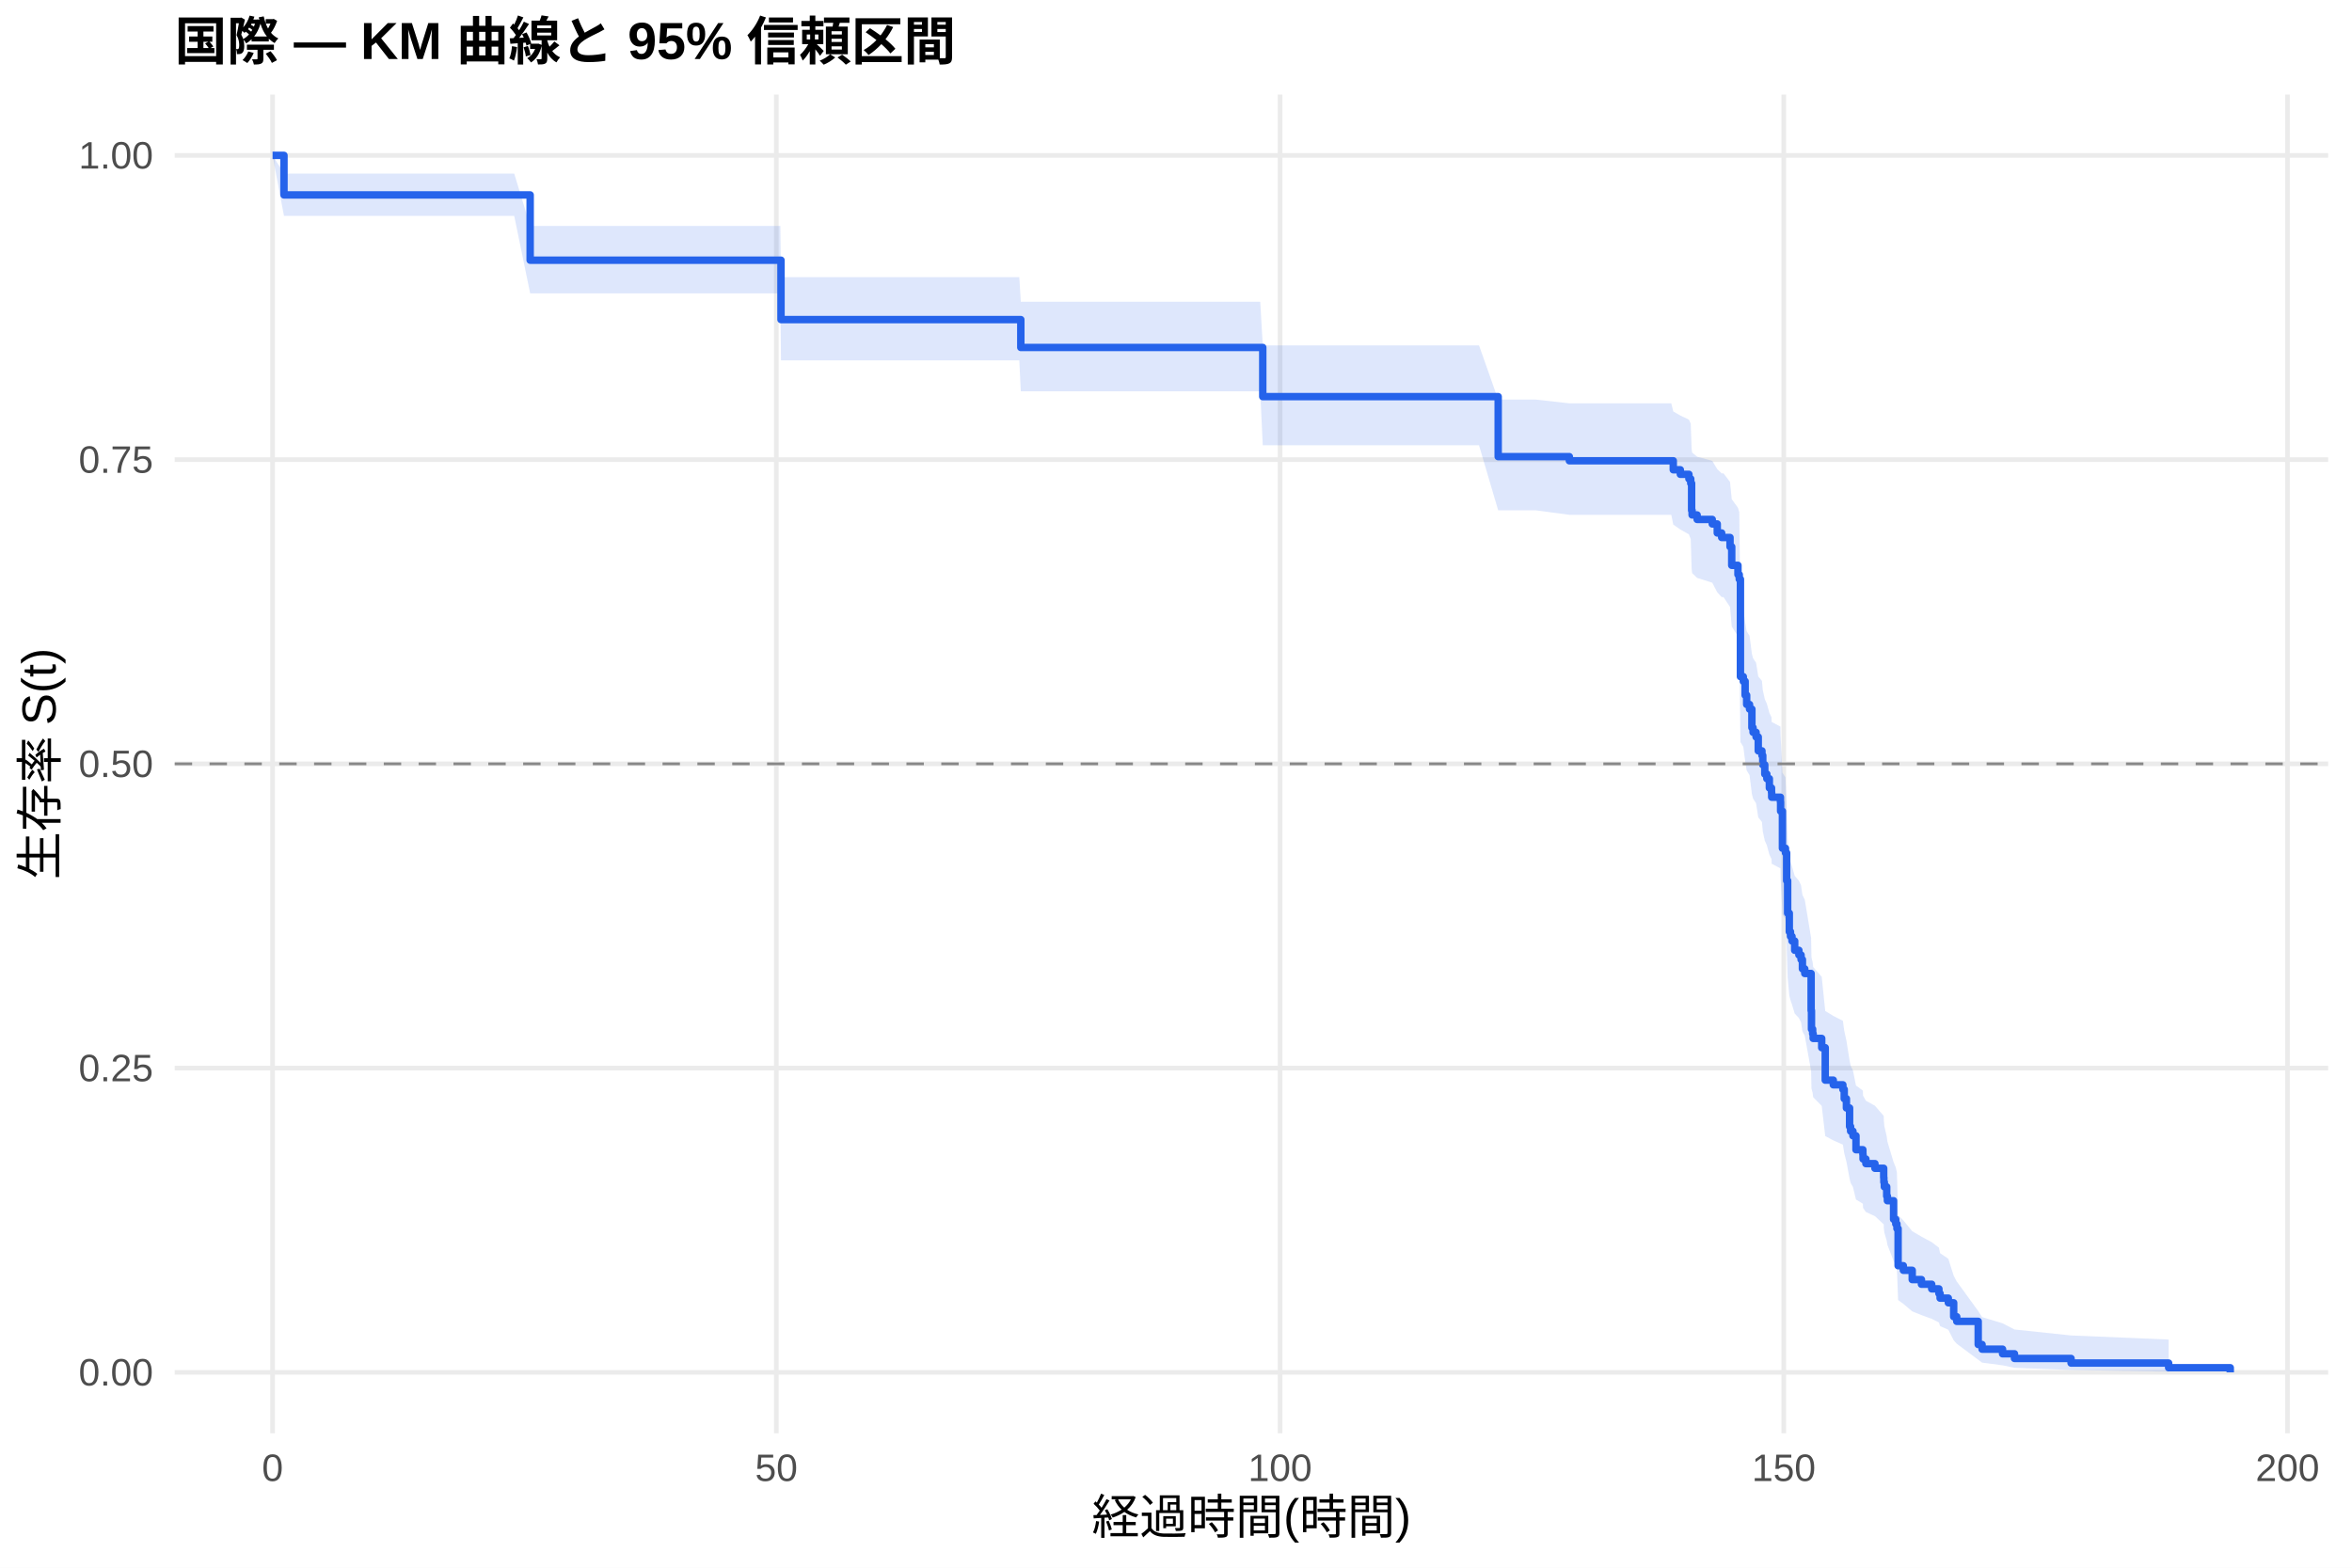
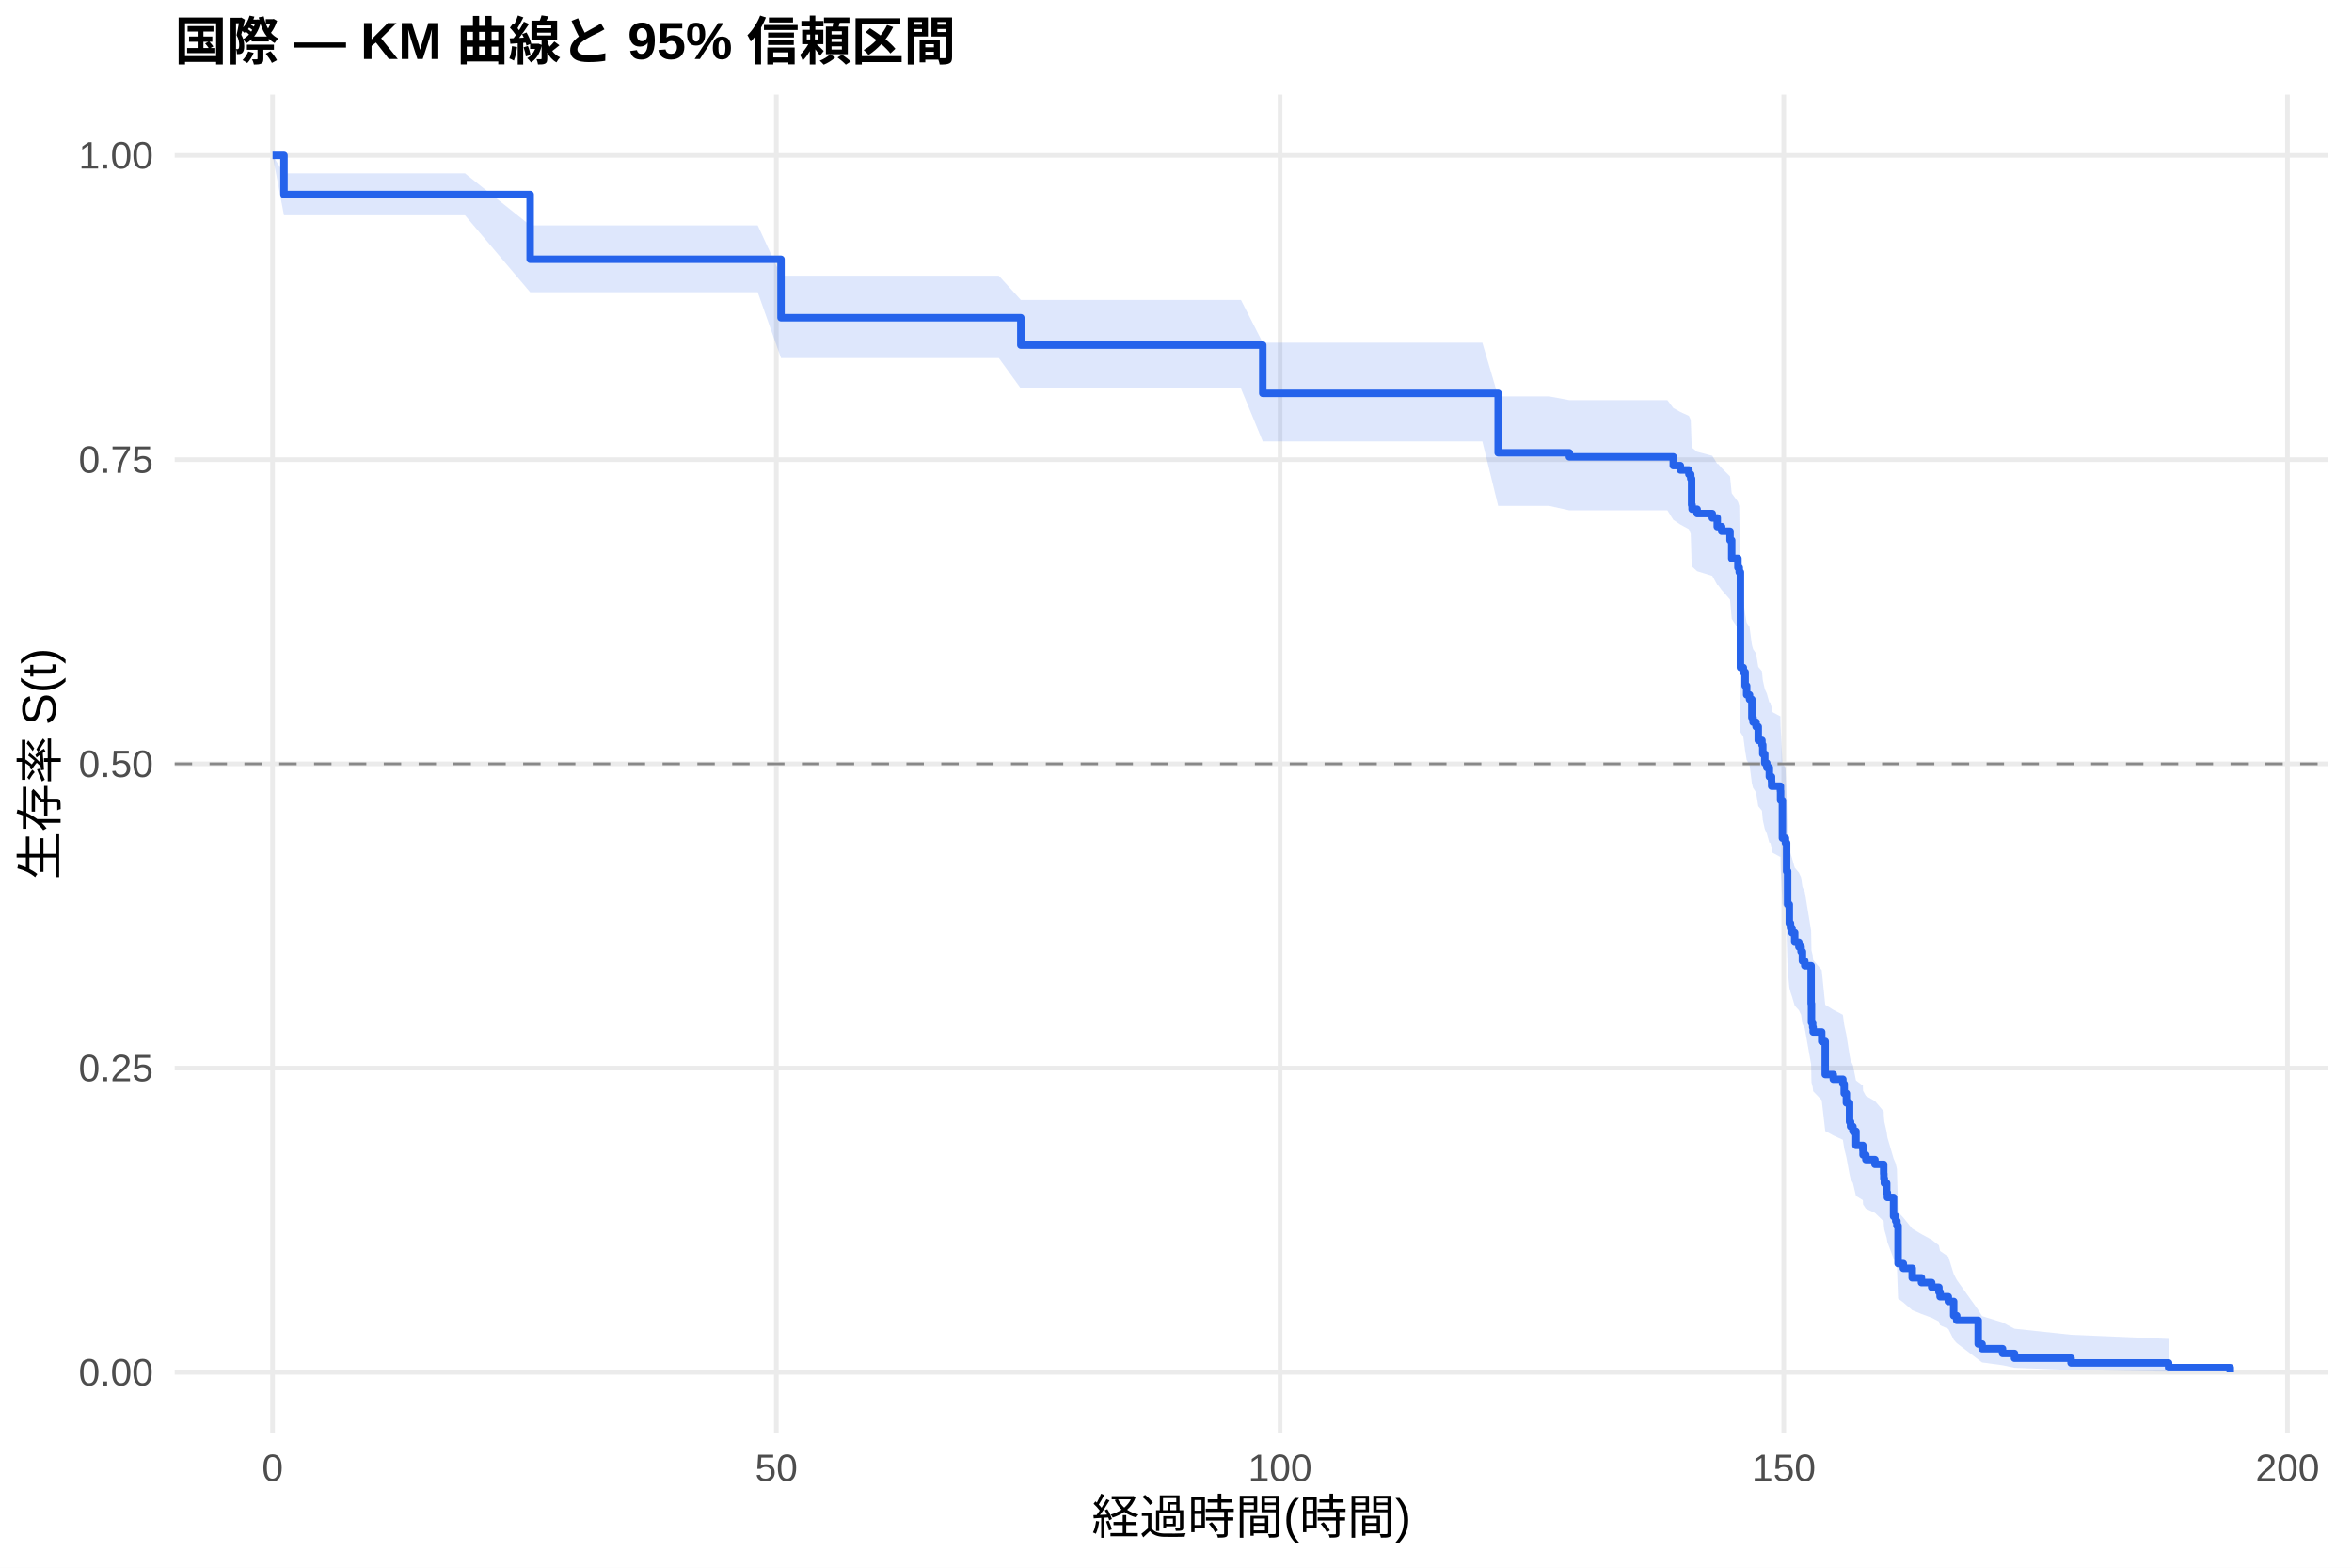
<svg xmlns="http://www.w3.org/2000/svg" width="540.00pt" height="360.00pt" viewBox="0 0 540.00 360.00">
  <g class="svglite">
    <defs>
      <style type="text/css">
    .svglite line, .svglite polyline, .svglite polygon, .svglite path, .svglite rect, .svglite circle {
      fill: none;
      stroke: #000000;
      stroke-linecap: round;
      stroke-linejoin: round;
      stroke-miterlimit: 10.00;
    }
    .svglite text {
      white-space: pre;
    }
    .svglite g.glyphgroup path {
      fill: inherit;
      stroke: none;
    }
  </style>
    </defs>
    <rect width="100%" height="100%" style="stroke: none; fill: #FFFFFF;" />
    <defs>
      <clipPath id="cpMC4wMHw1NDAuMDB8MC4wMHwzNjAuMDA=">
        <rect x="0.00" y="0.00" width="540.00" height="360.00" />
      </clipPath>
    </defs>
    <g clip-path="url(#cpMC4wMHw1NDAuMDB8MC4wMHwzNjAuMDA=)">
      <rect x="0" y="0.00" width="540.00" height="360.00" style="stroke-width: 1.07; stroke: none; fill: #FFFFFF;" />
    </g>
    <defs>
      <clipPath id="cpNDAuMTF8NTM0LjUyfDIxLjcxfDMyOS4xMg==">
        <rect x="40.11" y="21.71" width="494.41" height="307.41" />
      </clipPath>
    </defs>
    <g clip-path="url(#cpNDAuMTF8NTM0LjUyfDIxLjcxfDMyOS4xMg==)">
      <polyline points="40.11,315.14 534.52,315.14 " style="stroke-width: 1.07; stroke: #EBEBEB; stroke-linecap: butt;" />
      <polyline points="40.11,245.28 534.52,245.28 " style="stroke-width: 1.07; stroke: #EBEBEB; stroke-linecap: butt;" />
      <polyline points="40.11,175.41 534.52,175.41 " style="stroke-width: 1.07; stroke: #EBEBEB; stroke-linecap: butt;" />
      <polyline points="40.11,105.55 534.52,105.55 " style="stroke-width: 1.07; stroke: #EBEBEB; stroke-linecap: butt;" />
      <polyline points="40.11,35.68 534.52,35.68 " style="stroke-width: 1.07; stroke: #EBEBEB; stroke-linecap: butt;" />
      <polyline points="62.58,329.12 62.58,21.71 " style="stroke-width: 1.07; stroke: #EBEBEB; stroke-linecap: butt;" />
      <polyline points="178.24,329.12 178.24,21.71 " style="stroke-width: 1.07; stroke: #EBEBEB; stroke-linecap: butt;" />
      <polyline points="293.89,329.12 293.89,21.71 " style="stroke-width: 1.07; stroke: #EBEBEB; stroke-linecap: butt;" />
      <polyline points="409.54,329.12 409.54,21.71 " style="stroke-width: 1.07; stroke: #EBEBEB; stroke-linecap: butt;" />
      <polyline points="525.19,329.12 525.19,21.71 " style="stroke-width: 1.07; stroke: #EBEBEB; stroke-linecap: butt;" />
-       <polygon points="62.58,35.68 65.20,39.86 86.10,39.86 96.01,39.86 118.06,39.86 121.72,51.89 124.19,51.89 143.93,51.89 152.37,51.89 163.20,51.89 173.19,51.89 179.16,51.89 179.31,63.65 186.25,63.65 195.62,63.65 206.57,63.65 218.56,63.65 234.02,63.65 234.37,69.29 241.19,69.29 250.75,69.29 261.78,69.29 274.15,69.29 283.86,69.29 289.34,69.29 289.92,79.31 296.63,79.31 306.42,79.31 317.67,79.31 329.59,79.31 339.57,79.31 343.97,91.76 344.93,91.76 352.60,91.76 360.31,92.62 361.01,92.62 372.07,92.62 383.71,92.62 384.17,94.49 385.79,95.42 387.76,96.36 388.18,97.30 388.38,102.97 388.49,103.92 389.65,104.87 393.12,105.83 394.27,107.74 395.28,108.70 395.70,108.70 397.20,110.66 397.59,114.62 399.02,116.60 399.32,117.60 399.59,138.80 400.25,139.83 400.67,142.90 401.02,144.96 401.68,145.99 402.22,150.13 402.49,151.16 403.18,152.20 403.68,155.32 404.53,156.36 404.72,158.45 405.18,160.54 405.65,161.59 406.23,163.69 406.73,164.74 406.76,165.79 408.77,166.85 408.81,168.96 409.23,177.44 409.93,178.51 410.20,184.92 410.43,192.46 410.81,196.79 411.08,197.87 411.43,198.96 412.05,201.14 413.01,202.23 413.51,203.32 413.82,205.51 414.36,206.60 415.82,215.41 415.90,219.85 416.17,220.96 416.29,222.07 418.25,224.31 419.06,232.16 420.91,233.29 423.11,234.42 423.42,236.69 423.92,238.96 424.65,243.53 424.88,244.68 425.42,245.82 426.12,249.28 427.70,250.44 427.74,251.60 428.39,252.76 430.47,253.92 432.48,256.25 432.52,257.42 432.63,258.60 433.17,260.95 433.33,262.13 434.75,266.88 435.25,268.08 435.52,269.28 435.79,279.01 436.99,280.24 439.03,282.73 441.15,283.98 443.50,285.24 445.16,286.51 445.43,287.78 447.32,289.06 448.55,292.95 449.25,294.27 454.18,301.06 455.07,302.46 459.77,303.88 462.51,305.30 475.50,306.67 497.90,307.61 497.90,314.99 475.50,314.61 462.51,314.10 459.77,313.53 455.07,312.91 454.18,312.24 449.25,308.57 448.55,307.78 447.32,305.36 445.43,304.53 445.16,303.69 443.50,302.85 441.15,302.00 439.03,301.14 436.99,299.41 435.79,298.54 435.52,291.38 435.25,290.46 434.75,289.55 433.33,285.85 433.17,284.92 432.63,283.05 432.52,282.11 432.48,281.16 430.47,279.27 428.39,278.32 427.74,277.37 427.70,276.42 426.12,275.46 425.42,272.58 424.88,271.61 424.65,270.65 423.92,266.76 423.42,264.81 423.11,262.85 420.91,261.87 419.06,260.88 418.25,253.95 416.29,251.96 416.17,250.96 415.90,249.96 415.82,245.94 414.36,237.84 413.82,236.83 413.51,234.79 413.01,233.77 412.05,232.74 411.43,230.69 411.08,229.67 410.81,228.64 410.43,224.52 410.20,217.26 409.93,211.00 409.23,209.95 408.81,201.53 408.77,199.41 406.76,198.35 406.73,197.29 406.23,196.23 405.65,194.10 405.18,193.04 404.72,190.90 404.53,188.76 403.68,187.69 403.18,184.47 402.49,183.40 402.22,182.32 401.68,178.00 401.02,176.92 400.67,174.75 400.25,171.49 399.59,170.40 399.32,147.23 399.02,146.11 397.59,143.87 397.20,139.37 395.70,137.11 395.28,137.11 394.27,136.01 393.12,133.81 389.65,132.71 388.49,131.60 388.38,130.50 388.18,123.82 387.76,122.71 385.79,121.59 384.17,120.47 383.71,118.22 372.07,118.22 361.01,118.22 360.31,118.22 352.60,117.19 344.93,117.19 343.97,117.19 339.57,102.26 329.59,102.26 317.67,102.26 306.42,102.26 296.63,102.26 289.92,102.26 289.34,89.85 283.86,89.85 274.15,89.85 261.78,89.85 250.75,89.85 241.19,89.85 234.37,89.85 234.02,82.75 218.56,82.75 206.57,82.75 195.62,82.75 186.25,82.75 179.31,82.75 179.16,67.36 173.19,67.36 163.20,67.36 152.37,67.36 143.93,67.36 124.19,67.36 121.72,67.36 118.06,49.58 96.01,49.58 86.10,49.58 65.20,49.58 62.58,35.68 " style="stroke-width: 0.00; stroke: none; stroke-linecap: butt; fill: #2563EB; fill-opacity: 0.15;" />
-       <polyline points="62.58,35.68 65.20,39.86 86.10,39.86 96.01,39.86 118.06,39.86 121.72,51.89 124.19,51.89 143.93,51.89 152.37,51.89 163.20,51.89 173.19,51.89 179.16,51.89 179.31,63.65 186.25,63.65 195.62,63.65 206.57,63.65 218.56,63.65 234.02,63.65 234.37,69.29 241.19,69.29 250.75,69.29 261.78,69.29 274.15,69.29 283.86,69.29 289.34,69.29 289.92,79.31 296.63,79.31 306.42,79.31 317.67,79.31 329.59,79.31 339.57,79.31 343.97,91.76 344.93,91.76 352.60,91.76 360.31,92.62 361.01,92.62 372.07,92.62 383.71,92.62 384.17,94.49 385.79,95.42 387.76,96.36 388.18,97.30 388.38,102.97 388.49,103.92 389.65,104.87 393.12,105.83 394.27,107.74 395.28,108.70 395.70,108.70 397.20,110.66 397.59,114.62 399.02,116.60 399.32,117.60 399.59,138.80 400.25,139.83 400.67,142.90 401.02,144.96 401.68,145.99 402.22,150.13 402.49,151.16 403.18,152.20 403.68,155.32 404.53,156.36 404.72,158.45 405.18,160.54 405.65,161.59 406.23,163.69 406.73,164.74 406.76,165.79 408.77,166.85 408.81,168.96 409.23,177.44 409.93,178.51 410.20,184.92 410.43,192.46 410.81,196.79 411.08,197.87 411.43,198.96 412.05,201.14 413.01,202.23 413.51,203.32 413.82,205.51 414.36,206.60 415.82,215.41 415.90,219.85 416.17,220.96 416.29,222.07 418.25,224.31 419.06,232.16 420.91,233.29 423.11,234.42 423.42,236.69 423.92,238.96 424.65,243.53 424.88,244.68 425.42,245.82 426.12,249.28 427.70,250.44 427.74,251.60 428.39,252.76 430.47,253.92 432.48,256.25 432.52,257.42 432.63,258.60 433.17,260.95 433.33,262.13 434.75,266.88 435.25,268.08 435.52,269.28 435.79,279.01 436.99,280.24 439.03,282.73 441.15,283.98 443.50,285.24 445.16,286.51 445.43,287.78 447.32,289.06 448.55,292.95 449.25,294.27 454.18,301.06 455.07,302.46 459.77,303.88 462.51,305.30 475.50,306.67 497.90,307.61 " style="stroke-width: 1.07; stroke: none; stroke-linecap: butt;" />
-       <polyline points="497.90,314.99 475.50,314.61 462.51,314.10 459.77,313.53 455.07,312.91 454.18,312.24 449.25,308.57 448.55,307.78 447.32,305.36 445.43,304.53 445.16,303.69 443.50,302.85 441.15,302.00 439.03,301.14 436.99,299.41 435.79,298.54 435.52,291.38 435.25,290.46 434.75,289.55 433.33,285.85 433.17,284.92 432.63,283.05 432.52,282.11 432.48,281.16 430.47,279.27 428.39,278.32 427.74,277.37 427.70,276.42 426.12,275.46 425.42,272.58 424.88,271.61 424.65,270.65 423.92,266.76 423.42,264.81 423.11,262.85 420.91,261.87 419.06,260.88 418.25,253.95 416.29,251.96 416.17,250.96 415.90,249.96 415.82,245.94 414.36,237.84 413.82,236.83 413.51,234.79 413.01,233.77 412.05,232.74 411.43,230.69 411.08,229.67 410.81,228.64 410.43,224.52 410.20,217.26 409.93,211.00 409.23,209.95 408.81,201.53 408.77,199.41 406.76,198.35 406.73,197.29 406.23,196.23 405.65,194.10 405.18,193.04 404.72,190.90 404.53,188.76 403.68,187.69 403.18,184.47 402.49,183.40 402.22,182.32 401.68,178.00 401.02,176.92 400.67,174.75 400.25,171.49 399.59,170.40 399.32,147.23 399.02,146.11 397.59,143.87 397.20,139.37 395.70,137.11 395.28,137.11 394.27,136.01 393.12,133.81 389.65,132.71 388.49,131.60 388.38,130.50 388.18,123.82 387.76,122.71 385.79,121.59 384.17,120.47 383.71,118.22 372.07,118.22 361.01,118.22 360.31,118.22 352.60,117.19 344.93,117.19 343.97,117.19 339.57,102.26 329.59,102.26 317.67,102.26 306.42,102.26 296.63,102.26 289.92,102.26 289.34,89.85 283.86,89.85 274.15,89.85 261.78,89.85 250.75,89.85 241.19,89.85 234.37,89.85 234.02,82.75 218.56,82.75 206.57,82.75 195.62,82.75 186.25,82.75 179.31,82.75 179.16,67.36 173.19,67.36 163.20,67.36 152.37,67.36 143.93,67.36 124.19,67.36 121.72,67.36 118.06,49.58 96.01,49.58 86.10,49.58 65.20,49.58 62.58,35.68 " style="stroke-width: 1.07; stroke: none; stroke-linecap: butt;" />
-       <polyline points="62.58,35.68 65.20,35.68 65.20,44.76 86.10,44.76 86.10,44.76 96.01,44.76 96.01,44.76 118.06,44.76 118.06,44.76 121.72,44.76 121.72,59.75 124.19,59.75 124.19,59.75 143.93,59.75 143.93,59.75 152.37,59.75 152.37,59.75 163.20,59.75 163.20,59.75 173.19,59.75 173.19,59.75 179.16,59.75 179.16,59.75 179.31,59.75 179.31,73.39 186.25,73.39 186.25,73.39 195.62,73.39 195.62,73.39 206.57,73.39 206.57,73.39 218.56,73.39 218.56,73.39 234.02,73.39 234.02,73.39 234.37,73.39 234.37,79.79 241.19,79.79 241.19,79.79 250.75,79.79 250.75,79.79 261.78,79.79 261.78,79.79 274.15,79.79 274.15,79.79 283.86,79.79 283.86,79.79 289.34,79.79 289.34,79.79 289.92,79.79 289.92,91.08 296.63,91.08 296.63,91.08 306.42,91.08 306.42,91.08 317.67,91.08 317.67,91.08 329.59,91.08 329.59,91.08 339.57,91.08 339.57,91.08 343.97,91.08 343.97,104.86 344.93,104.86 344.93,104.86 352.60,104.86 352.60,104.86 360.31,104.86 360.31,105.81 361.01,105.81 361.01,105.81 372.07,105.81 372.07,105.81 383.71,105.81 383.71,105.81 384.17,105.81 384.17,107.88 385.79,107.88 385.79,108.92 387.76,108.92 387.76,109.96 388.18,109.96 388.18,110.99 388.38,110.99 388.38,117.21 388.49,117.21 388.49,118.25 389.65,118.25 389.65,119.28 393.12,119.28 393.12,120.32 394.27,120.32 394.27,122.39 395.28,122.39 395.28,123.43 395.70,123.43 395.70,123.43 397.20,123.43 397.20,125.56 397.59,125.56 397.59,129.82 399.02,129.82 399.02,131.95 399.32,131.95 399.32,133.01 399.59,133.01 399.59,155.38 400.25,155.38 400.25,156.45 400.67,156.45 400.67,159.64 401.02,159.64 401.02,161.77 401.68,161.77 401.68,162.84 402.22,162.84 402.22,167.10 402.49,167.10 402.49,168.16 403.18,168.16 403.18,169.23 403.68,169.23 403.68,172.42 404.53,172.42 404.53,173.49 404.72,173.49 404.72,175.62 405.18,175.62 405.18,177.75 405.65,177.75 405.65,178.81 406.23,178.81 406.23,180.94 406.73,180.94 406.73,182.01 406.76,182.01 406.76,183.07 408.77,183.07 408.77,184.14 408.81,184.14 408.81,186.27 409.23,186.27 409.23,194.79 409.93,194.79 409.93,195.85 410.20,195.85 410.20,202.24 410.43,202.24 410.43,209.70 410.81,209.70 410.81,213.96 411.08,213.96 411.08,215.03 411.43,215.03 411.43,216.09 412.05,216.09 412.05,218.22 413.01,218.22 413.01,219.29 413.51,219.29 413.51,220.35 413.82,220.35 413.82,222.48 414.36,222.48 414.36,223.55 415.82,223.55 415.82,232.07 415.90,232.07 415.90,236.33 416.17,236.33 416.17,237.39 416.29,237.39 416.29,238.46 418.25,238.46 418.25,240.59 419.06,240.59 419.06,248.04 420.91,248.04 420.91,249.11 423.11,249.11 423.11,250.17 423.42,250.17 423.42,252.30 423.92,252.30 423.92,254.43 424.65,254.43 424.65,258.69 424.88,258.69 424.88,259.76 425.42,259.76 425.42,260.82 426.12,260.82 426.12,264.02 427.70,264.02 427.70,265.08 427.74,265.08 427.74,266.15 428.39,266.15 428.39,267.21 430.47,267.21 430.47,268.28 432.48,268.28 432.48,270.41 432.52,270.41 432.52,271.47 432.63,271.47 432.63,272.54 433.17,272.54 433.17,274.67 433.33,274.67 433.33,275.73 434.75,275.73 434.75,279.99 435.25,279.99 435.25,281.06 435.52,281.06 435.52,282.13 435.79,282.13 435.79,290.65 436.99,290.65 436.99,291.71 439.03,291.71 439.03,293.84 441.15,293.84 441.15,294.91 443.50,294.91 443.50,295.97 445.16,295.97 445.16,297.04 445.43,297.04 445.43,298.10 447.32,298.10 447.32,299.17 448.55,299.17 448.55,302.36 449.25,302.36 449.25,303.43 454.18,303.43 454.18,308.75 455.07,308.75 455.07,309.82 459.77,309.82 459.77,310.88 462.51,310.88 462.51,311.95 475.50,311.95 475.50,313.01 497.90,313.01 497.90,314.08 512.05,314.08 512.05,315.14 " style="stroke-width: 1.71; stroke: #2563EB; stroke-linecap: butt;" />
+       <polygon points="62.58,35.68 65.20,39.82 73.34,39.82 96.85,39.82 106.76,39.82 121.72,51.75 128.81,51.75 134.94,51.75 154.68,51.75 163.12,51.75 173.96,51.75 179.31,63.32 183.94,63.32 189.92,63.32 197.01,63.32 206.38,63.32 217.33,63.32 229.32,63.32 234.37,68.87 244.77,68.87 251.94,68.87 261.51,68.87 272.53,68.87 284.91,68.87 289.92,78.70 294.62,78.70 300.09,78.70 307.38,78.70 317.17,78.70 328.43,78.70 340.34,78.70 343.97,91.02 350.33,91.02 355.69,91.02 360.31,91.88 363.36,91.88 371.76,91.88 382.82,91.88 384.17,93.68 385.79,94.59 387.76,95.50 388.18,96.41 388.38,101.90 388.49,102.82 389.65,103.74 393.12,104.66 394.27,106.51 394.47,106.51 395.28,107.47 397.20,109.40 397.59,113.27 399.02,115.22 399.32,116.19 399.59,136.95 400.25,137.96 400.67,140.97 401.02,142.98 401.68,143.99 402.22,148.04 402.49,149.05 403.18,150.07 403.68,153.12 404.53,154.14 404.72,156.18 405.18,158.23 405.65,159.26 406.23,161.31 406.46,161.31 406.73,162.37 406.76,163.44 408.77,164.50 408.81,166.64 409.23,175.22 409.93,176.30 410.20,182.80 410.43,190.44 410.81,194.83 411.08,195.93 411.43,197.03 412.05,199.24 413.01,200.35 413.51,201.45 413.82,203.67 414.36,204.78 415.82,213.72 415.90,218.23 416.17,219.35 416.29,220.49 418.25,222.75 419.06,230.73 420.91,231.88 423.11,233.03 423.42,235.33 423.92,237.64 424.65,242.28 424.88,243.44 425.42,244.61 426.12,248.12 427.70,249.30 427.74,250.48 428.39,251.66 430.47,252.84 432.48,255.21 432.52,256.40 432.63,257.59 433.17,259.98 433.33,261.18 434.75,266.02 435.25,267.23 435.52,268.45 435.79,278.35 436.99,279.61 439.03,282.14 441.15,283.41 443.50,284.69 445.16,285.98 445.43,287.28 447.32,288.58 448.55,292.54 449.25,293.89 454.18,300.80 455.07,302.23 459.77,303.67 462.51,305.12 475.50,306.51 497.90,307.47 497.90,314.99 475.50,314.60 462.51,314.08 459.77,313.50 455.07,312.86 454.18,312.19 449.25,308.43 448.55,307.63 447.32,305.16 445.43,304.32 445.16,303.46 443.50,302.60 441.15,301.73 439.03,300.86 436.99,299.09 435.79,298.20 435.52,290.89 435.25,289.95 434.75,289.02 433.33,285.24 433.17,284.29 432.63,282.38 432.52,281.42 432.48,280.46 430.47,278.52 428.39,277.55 427.74,276.58 427.70,275.61 426.12,274.63 425.42,271.68 424.88,270.70 424.65,269.71 423.92,265.74 423.42,263.74 423.11,261.74 420.91,260.74 419.06,259.73 418.25,252.64 416.29,250.60 416.17,249.58 415.90,248.56 415.82,244.45 414.36,236.16 413.82,235.12 413.51,233.03 413.01,231.99 412.05,230.94 411.43,228.84 411.08,227.79 410.81,226.74 410.43,222.52 410.20,215.09 409.93,208.67 409.23,207.59 408.81,198.96 408.77,196.79 406.76,195.70 406.73,194.61 406.46,193.52 406.23,193.52 405.65,191.43 405.18,190.38 404.72,188.28 404.53,186.18 403.68,185.13 403.18,181.97 402.49,180.91 402.22,179.85 401.68,175.61 401.02,174.55 400.67,172.42 400.25,169.22 399.59,168.15 399.32,145.40 399.02,144.30 397.59,142.10 397.20,137.68 395.28,135.46 394.47,134.35 394.27,134.35 393.12,132.23 389.65,131.16 388.49,130.10 388.38,129.03 388.18,122.60 387.76,121.52 385.79,120.44 384.17,119.36 382.82,117.19 371.76,117.19 363.36,117.19 360.31,117.19 355.69,116.17 350.33,116.17 343.97,116.17 340.34,101.36 328.43,101.36 317.17,101.36 307.38,101.36 300.09,101.36 294.62,101.36 289.92,101.36 284.91,89.19 272.53,89.19 261.51,89.19 251.94,89.19 244.77,89.19 234.37,89.19 229.32,82.22 217.33,82.22 206.38,82.22 197.01,82.22 189.92,82.22 183.94,82.22 179.31,82.22 173.96,67.10 163.12,67.10 154.68,67.10 134.94,67.10 128.81,67.10 121.72,67.10 106.76,49.44 96.85,49.44 73.34,49.44 65.20,49.44 62.58,35.68 " style="stroke-width: 0.00; stroke: none; stroke-linecap: butt; fill: #2563EB; fill-opacity: 0.15;" />
+       <polyline points="62.58,35.68 65.20,39.82 73.34,39.82 96.85,39.82 106.76,39.82 121.72,51.75 128.81,51.75 134.94,51.75 154.68,51.75 163.12,51.75 173.96,51.75 179.31,63.32 183.94,63.32 189.92,63.32 197.01,63.32 206.38,63.32 217.33,63.32 229.32,63.32 234.37,68.87 244.77,68.87 251.94,68.87 261.51,68.87 272.53,68.87 284.91,68.87 289.92,78.70 294.62,78.70 300.09,78.70 307.38,78.70 317.17,78.70 328.43,78.70 340.34,78.70 343.97,91.02 350.33,91.02 355.69,91.02 360.31,91.88 363.36,91.88 371.76,91.88 382.82,91.88 384.17,93.68 385.79,94.59 387.76,95.50 388.18,96.41 388.38,101.90 388.49,102.82 389.65,103.74 393.12,104.66 394.27,106.51 394.47,106.51 395.28,107.47 397.20,109.40 397.59,113.27 399.02,115.22 399.32,116.19 399.59,136.95 400.25,137.96 400.67,140.97 401.02,142.98 401.68,143.99 402.22,148.04 402.49,149.05 403.18,150.07 403.68,153.12 404.53,154.14 404.72,156.18 405.18,158.23 405.65,159.26 406.23,161.31 406.46,161.31 406.73,162.37 406.76,163.44 408.77,164.50 408.81,166.64 409.23,175.22 409.93,176.30 410.20,182.80 410.43,190.44 410.81,194.83 411.08,195.93 411.43,197.03 412.05,199.24 413.01,200.35 413.51,201.45 413.82,203.67 414.36,204.78 415.82,213.72 415.90,218.23 416.17,219.35 416.29,220.49 418.25,222.75 419.06,230.73 420.91,231.88 423.11,233.03 423.42,235.33 423.92,237.64 424.65,242.28 424.88,243.44 425.42,244.61 426.12,248.12 427.70,249.30 427.74,250.48 428.39,251.66 430.47,252.84 432.48,255.21 432.52,256.40 432.63,257.59 433.17,259.98 433.33,261.18 434.75,266.02 435.25,267.23 435.52,268.45 435.79,278.35 436.99,279.61 439.03,282.14 441.15,283.41 443.50,284.69 445.16,285.98 445.43,287.28 447.32,288.58 448.55,292.54 449.25,293.89 454.18,300.80 455.07,302.23 459.77,303.67 462.51,305.12 475.50,306.51 497.90,307.47 " style="stroke-width: 1.07; stroke: none; stroke-linecap: butt;" />
+       <polyline points="497.90,314.99 475.50,314.60 462.51,314.08 459.77,313.50 455.07,312.86 454.18,312.19 449.25,308.43 448.55,307.63 447.32,305.16 445.43,304.32 445.16,303.46 443.50,302.60 441.15,301.73 439.03,300.86 436.99,299.09 435.79,298.20 435.52,290.89 435.25,289.95 434.75,289.02 433.33,285.24 433.17,284.29 432.63,282.38 432.52,281.42 432.48,280.46 430.47,278.52 428.39,277.55 427.74,276.58 427.70,275.61 426.12,274.63 425.42,271.68 424.88,270.70 424.65,269.71 423.92,265.74 423.42,263.74 423.11,261.74 420.91,260.74 419.06,259.73 418.25,252.64 416.29,250.60 416.17,249.58 415.90,248.56 415.82,244.45 414.36,236.16 413.82,235.12 413.51,233.03 413.01,231.99 412.05,230.94 411.43,228.84 411.08,227.79 410.81,226.74 410.43,222.52 410.20,215.09 409.93,208.67 409.23,207.59 408.81,198.96 408.77,196.79 406.76,195.70 406.73,194.61 406.46,193.52 406.23,193.52 405.65,191.43 405.18,190.38 404.72,188.28 404.53,186.18 403.68,185.13 403.18,181.97 402.49,180.91 402.22,179.85 401.68,175.61 401.02,174.55 400.67,172.42 400.25,169.22 399.59,168.15 399.32,145.40 399.02,144.30 397.59,142.10 397.20,137.68 395.28,135.46 394.47,134.35 394.27,134.35 393.12,132.23 389.65,131.16 388.49,130.10 388.38,129.03 388.18,122.60 387.76,121.52 385.79,120.44 384.17,119.36 382.82,117.19 371.76,117.19 363.36,117.19 360.31,117.19 355.69,116.17 350.33,116.17 343.97,116.17 340.34,101.36 328.43,101.36 317.17,101.36 307.38,101.36 300.09,101.36 294.62,101.36 289.92,101.36 284.91,89.19 272.53,89.19 261.51,89.19 251.94,89.19 244.77,89.19 234.37,89.19 229.32,82.22 217.33,82.22 206.38,82.22 197.01,82.22 189.92,82.22 183.94,82.22 179.31,82.22 173.96,67.10 163.12,67.10 154.68,67.10 134.94,67.10 128.81,67.10 121.72,67.10 106.76,49.44 96.85,49.44 73.34,49.44 65.20,49.44 62.58,35.68 " style="stroke-width: 1.07; stroke: none; stroke-linecap: butt;" />
+       <polyline points="62.58,35.68 65.20,35.68 65.20,44.67 73.34,44.67 73.34,44.67 96.85,44.67 96.85,44.67 106.76,44.67 106.76,44.67 121.72,44.67 121.72,59.54 128.81,59.54 128.81,59.54 134.94,59.54 134.94,59.54 154.68,59.54 154.68,59.54 163.12,59.54 163.12,59.54 173.96,59.54 173.96,59.54 179.31,59.54 179.31,72.96 183.94,72.96 183.94,72.96 189.92,72.96 189.92,72.96 197.01,72.96 197.01,72.96 206.38,72.96 206.38,72.96 217.33,72.96 217.33,72.96 229.32,72.96 229.32,72.96 234.37,72.96 234.37,79.25 244.77,79.25 244.77,79.25 251.94,79.25 251.94,79.25 261.51,79.25 261.51,79.25 272.53,79.25 272.53,79.25 284.91,79.25 284.91,79.25 289.92,79.25 289.92,90.32 294.62,90.32 294.62,90.32 300.09,90.32 300.09,90.32 307.38,90.32 307.38,90.32 317.17,90.32 317.17,90.32 328.43,90.32 328.43,90.32 340.34,90.32 340.34,90.32 343.97,90.32 343.97,103.97 350.33,103.97 350.33,103.97 355.69,103.97 355.69,103.97 360.31,103.97 360.31,104.91 363.36,104.91 363.36,104.91 371.76,104.91 371.76,104.91 382.82,104.91 382.82,104.91 384.17,104.91 384.17,106.92 385.79,106.92 385.79,107.92 387.76,107.92 387.76,108.92 388.18,108.92 388.18,109.92 388.38,109.92 388.38,115.93 388.49,115.93 388.49,116.93 389.65,116.93 389.65,117.93 393.12,117.93 393.12,118.93 394.27,118.93 394.27,120.93 394.47,120.93 394.47,120.93 395.28,120.93 395.28,121.98 397.20,121.98 397.20,124.06 397.59,124.06 397.59,128.24 399.02,128.24 399.02,130.33 399.32,130.33 399.32,131.37 399.59,131.37 399.59,153.30 400.25,153.30 400.25,154.34 400.67,154.34 400.67,157.48 401.02,157.48 401.02,159.56 401.68,159.56 401.68,160.61 402.22,160.61 402.22,164.79 402.49,164.79 402.49,165.83 403.18,165.83 403.18,166.87 403.68,166.87 403.68,170.01 404.53,170.01 404.53,171.05 404.72,171.05 404.72,173.14 405.18,173.14 405.18,175.23 405.65,175.23 405.65,176.27 406.23,176.27 406.23,178.36 406.46,178.36 406.46,178.36 406.73,178.36 406.73,179.44 406.76,179.44 406.76,180.53 408.77,180.53 408.77,181.62 408.81,181.62 408.81,183.79 409.23,183.79 409.23,192.47 409.93,192.47 409.93,193.56 410.20,193.56 410.20,200.07 410.43,200.07 410.43,207.67 410.81,207.67 410.81,212.01 411.08,212.01 411.08,213.10 411.43,213.10 411.43,214.18 412.05,214.18 412.05,216.35 413.01,216.35 413.01,217.44 413.51,217.44 413.51,218.53 413.82,218.53 413.82,220.70 414.36,220.70 414.36,221.78 415.82,221.78 415.82,230.47 415.90,230.47 415.90,234.81 416.17,234.81 416.17,235.90 416.29,235.90 416.29,236.98 418.25,236.98 418.25,239.15 419.06,239.15 419.06,246.75 420.91,246.75 420.91,247.84 423.11,247.84 423.11,248.92 423.42,248.92 423.42,251.09 423.92,251.09 423.92,253.26 424.65,253.26 424.65,257.61 424.88,257.61 424.88,258.69 425.42,258.69 425.42,259.78 426.12,259.78 426.12,263.03 427.70,263.03 427.70,264.12 427.74,264.12 427.74,265.21 428.39,265.21 428.39,266.29 430.47,266.29 430.47,267.38 432.48,267.38 432.48,269.55 432.52,269.55 432.52,270.63 432.63,270.63 432.63,271.72 433.17,271.72 433.17,273.89 433.33,273.89 433.33,274.98 434.75,274.98 434.75,279.32 435.25,279.32 435.25,280.40 435.52,280.40 435.52,281.49 435.79,281.49 435.79,290.17 436.99,290.17 436.99,291.26 439.03,291.26 439.03,293.43 441.15,293.43 441.15,294.52 443.50,294.52 443.50,295.60 445.16,295.60 445.16,296.69 445.43,296.69 445.43,297.77 447.32,297.77 447.32,298.86 448.55,298.86 448.55,302.12 449.25,302.12 449.25,303.20 454.18,303.20 454.18,308.63 455.07,308.63 455.07,309.71 459.77,309.71 459.77,310.80 462.51,310.80 462.51,311.89 475.50,311.89 475.50,312.97 497.90,312.97 497.90,314.06 512.05,314.06 512.05,315.14 " style="stroke-width: 1.71; stroke: #2563EB; stroke-linecap: butt;" />
      <line x1="40.11" y1="175.41" x2="534.52" y2="175.41" style="stroke-width: 0.64; stroke: #888888; stroke-dasharray: 4.00,4.00; stroke-linecap: butt;" />
    </g>
    <g clip-path="url(#cpMC4wMHw1NDAuMDB8MC4wMHwzNjAuMDA=)">
      <text x="35.18" y="318.17" text-anchor="end" style="font-size: 8.80px;fill: #4D4D4D; font-family: &quot;Liberation Sans&quot;;" textLength="17.11px" lengthAdjust="spacingAndGlyphs">0.00</text>
      <text x="35.18" y="248.30" text-anchor="end" style="font-size: 8.80px;fill: #4D4D4D; font-family: &quot;Liberation Sans&quot;;" textLength="17.11px" lengthAdjust="spacingAndGlyphs">0.25</text>
      <text x="35.18" y="178.44" text-anchor="end" style="font-size: 8.80px;fill: #4D4D4D; font-family: &quot;Liberation Sans&quot;;" textLength="17.11px" lengthAdjust="spacingAndGlyphs">0.50</text>
      <text x="35.18" y="108.57" text-anchor="end" style="font-size: 8.80px;fill: #4D4D4D; font-family: &quot;Liberation Sans&quot;;" textLength="17.11px" lengthAdjust="spacingAndGlyphs">0.75</text>
      <text x="35.18" y="38.71" text-anchor="end" style="font-size: 8.80px;fill: #4D4D4D; font-family: &quot;Liberation Sans&quot;;" textLength="17.11px" lengthAdjust="spacingAndGlyphs">1.00</text>
      <text x="62.58" y="340.10" text-anchor="middle" style="font-size: 8.80px;fill: #4D4D4D; font-family: &quot;Liberation Sans&quot;;" textLength="4.89px" lengthAdjust="spacingAndGlyphs">0</text>
      <text x="178.24" y="340.10" text-anchor="middle" style="font-size: 8.80px;fill: #4D4D4D; font-family: &quot;Liberation Sans&quot;;" textLength="9.78px" lengthAdjust="spacingAndGlyphs">50</text>
      <text x="293.89" y="340.10" text-anchor="middle" style="font-size: 8.80px;fill: #4D4D4D; font-family: &quot;Liberation Sans&quot;;" textLength="14.67px" lengthAdjust="spacingAndGlyphs">100</text>
      <text x="409.54" y="340.10" text-anchor="middle" style="font-size: 8.80px;fill: #4D4D4D; font-family: &quot;Liberation Sans&quot;;" textLength="14.67px" lengthAdjust="spacingAndGlyphs">150</text>
      <text x="525.19" y="340.10" text-anchor="middle" style="font-size: 8.80px;fill: #4D4D4D; font-family: &quot;Liberation Sans&quot;;" textLength="14.67px" lengthAdjust="spacingAndGlyphs">200</text>
      <text x="287.32" y="352.24" text-anchor="middle" style="font-size: 11.00px; font-family: &quot;Liberation Sans&quot;;" textLength="73.31px" lengthAdjust="spacingAndGlyphs">経過時間(時間)</text>
      <text transform="translate(13.05,175.41) rotate(-90)" text-anchor="middle" style="font-size: 11.00px; font-family: &quot;Liberation Sans&quot;;" textLength="53.78px" lengthAdjust="spacingAndGlyphs">生存率 S(t)</text>
      <text x="40.11" y="13.74" style="font-size: 12.00px; font-weight: bold; font-family: &quot;Liberation Sans&quot;;" textLength="179.33px" lengthAdjust="spacingAndGlyphs">国際 — KM 曲線と 95% 信頼区間</text>
    </g>
  </g>
</svg>
